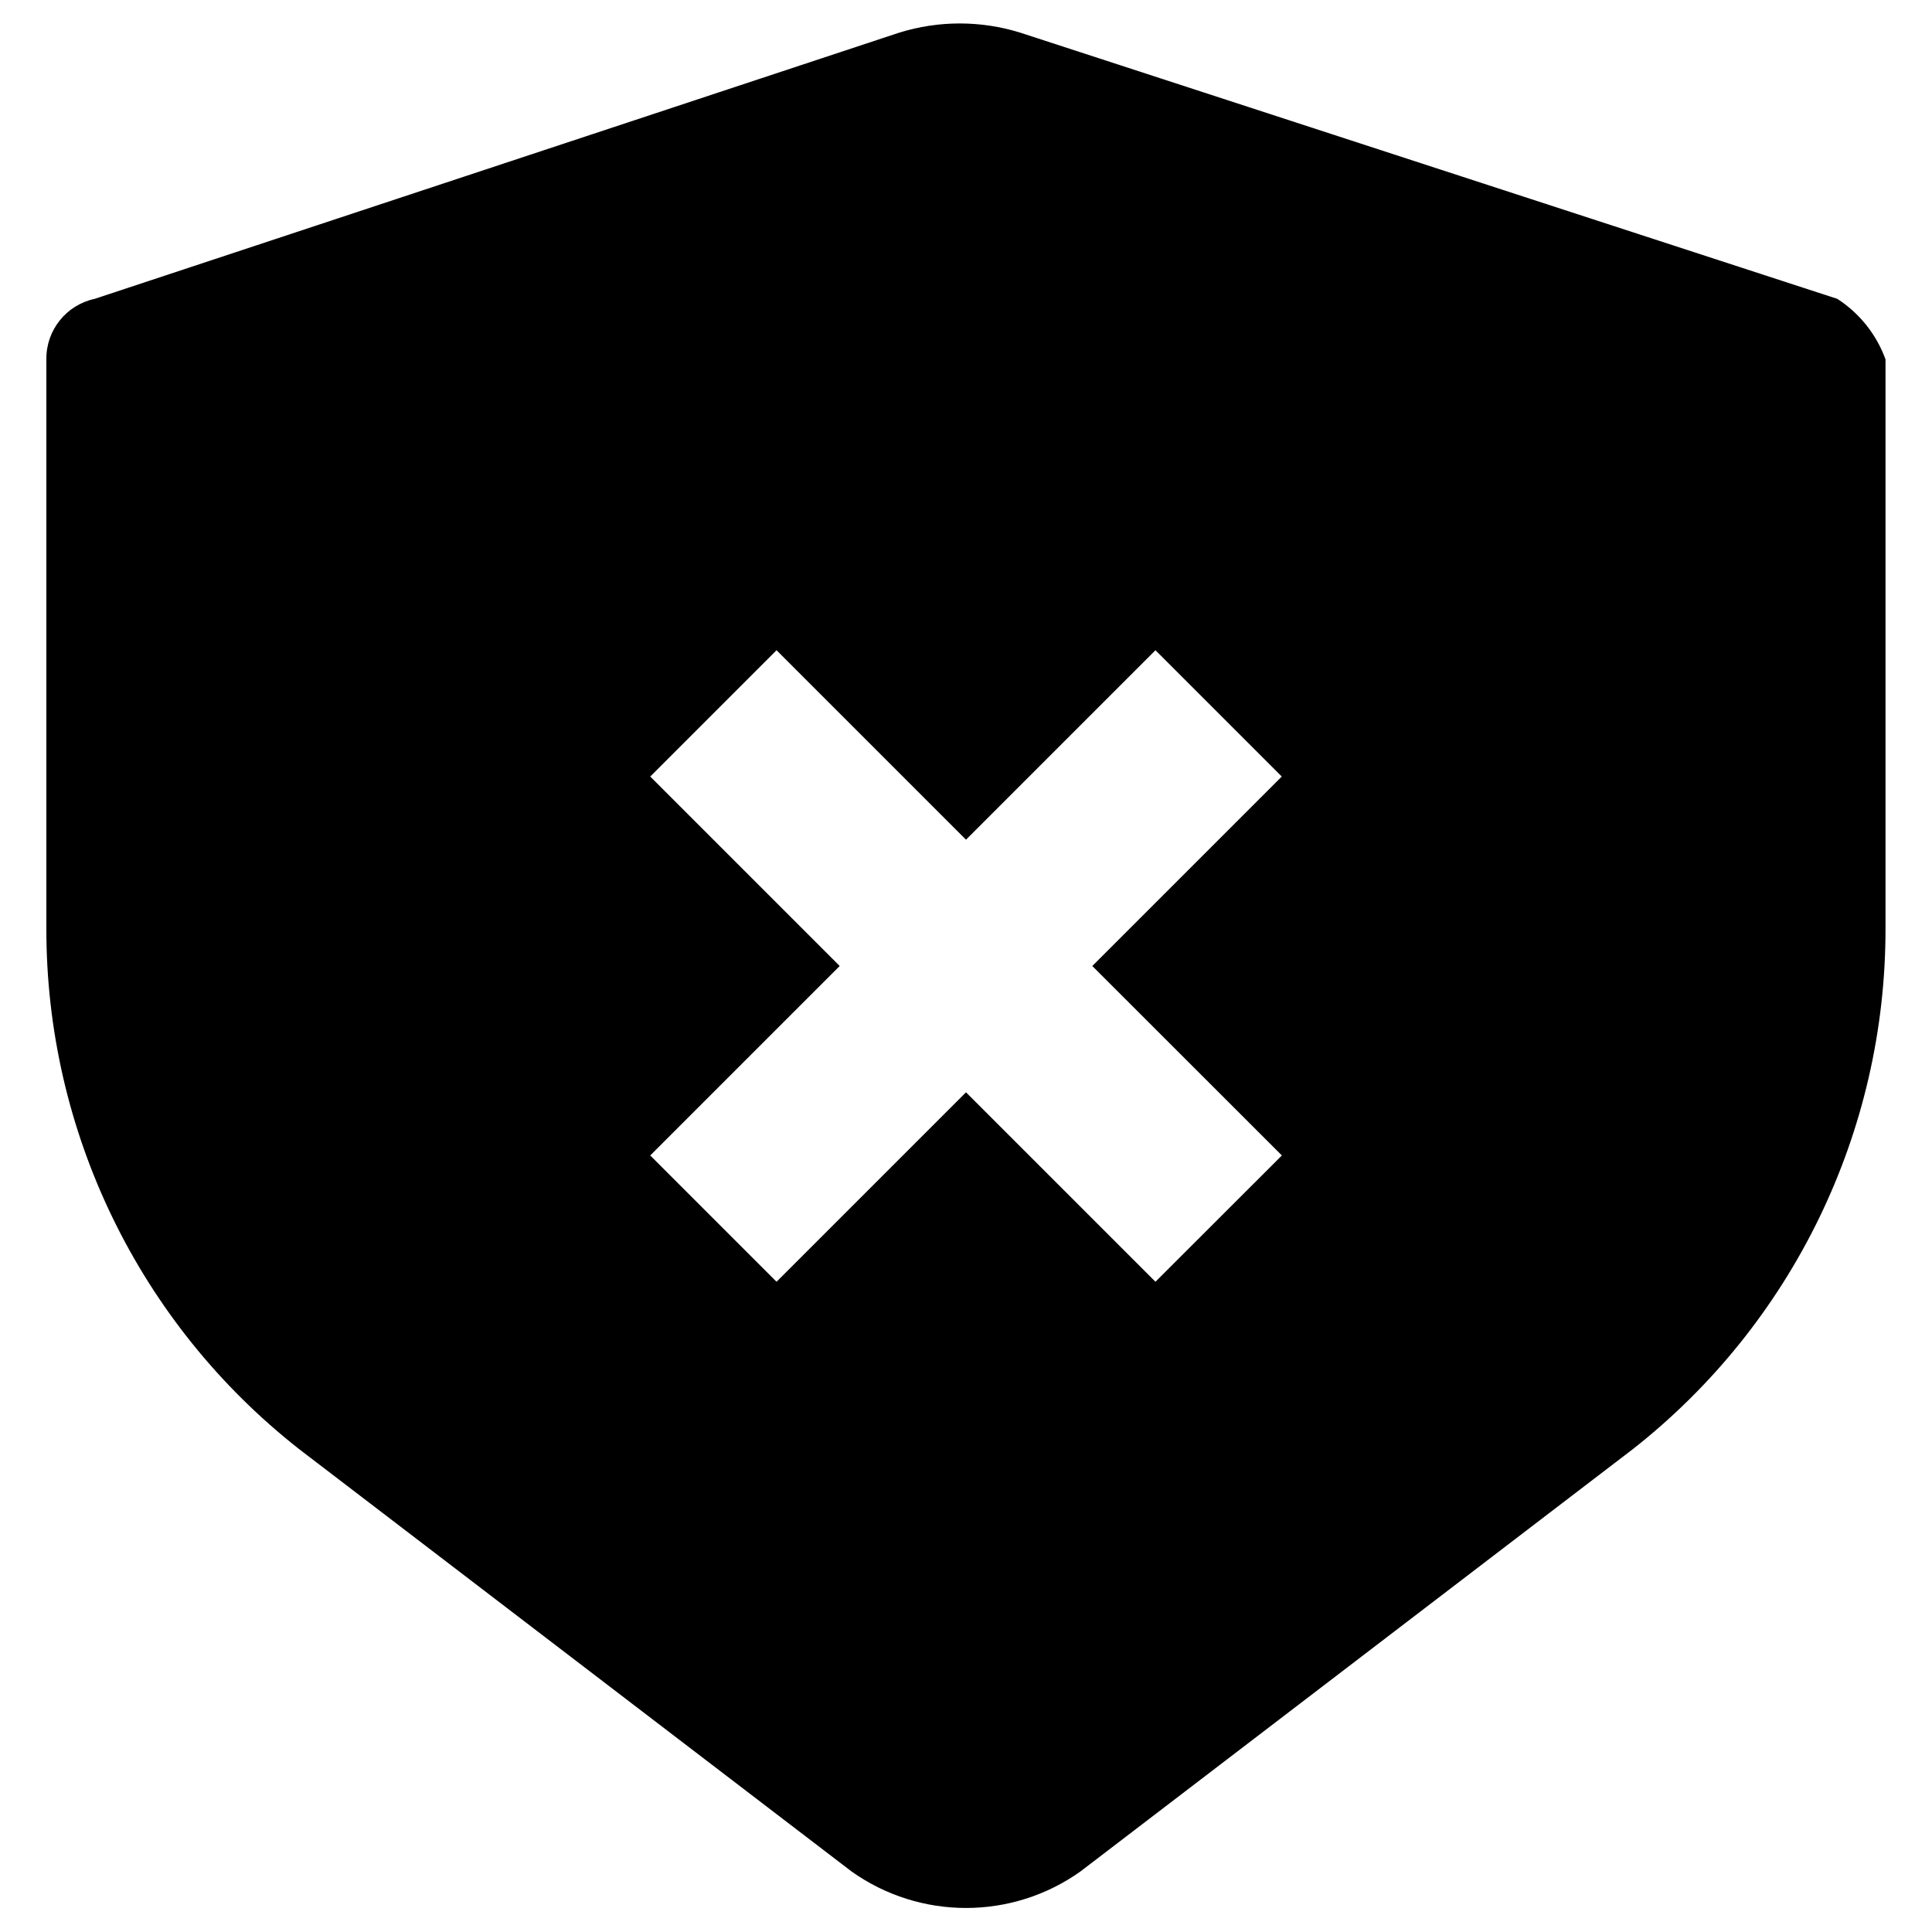
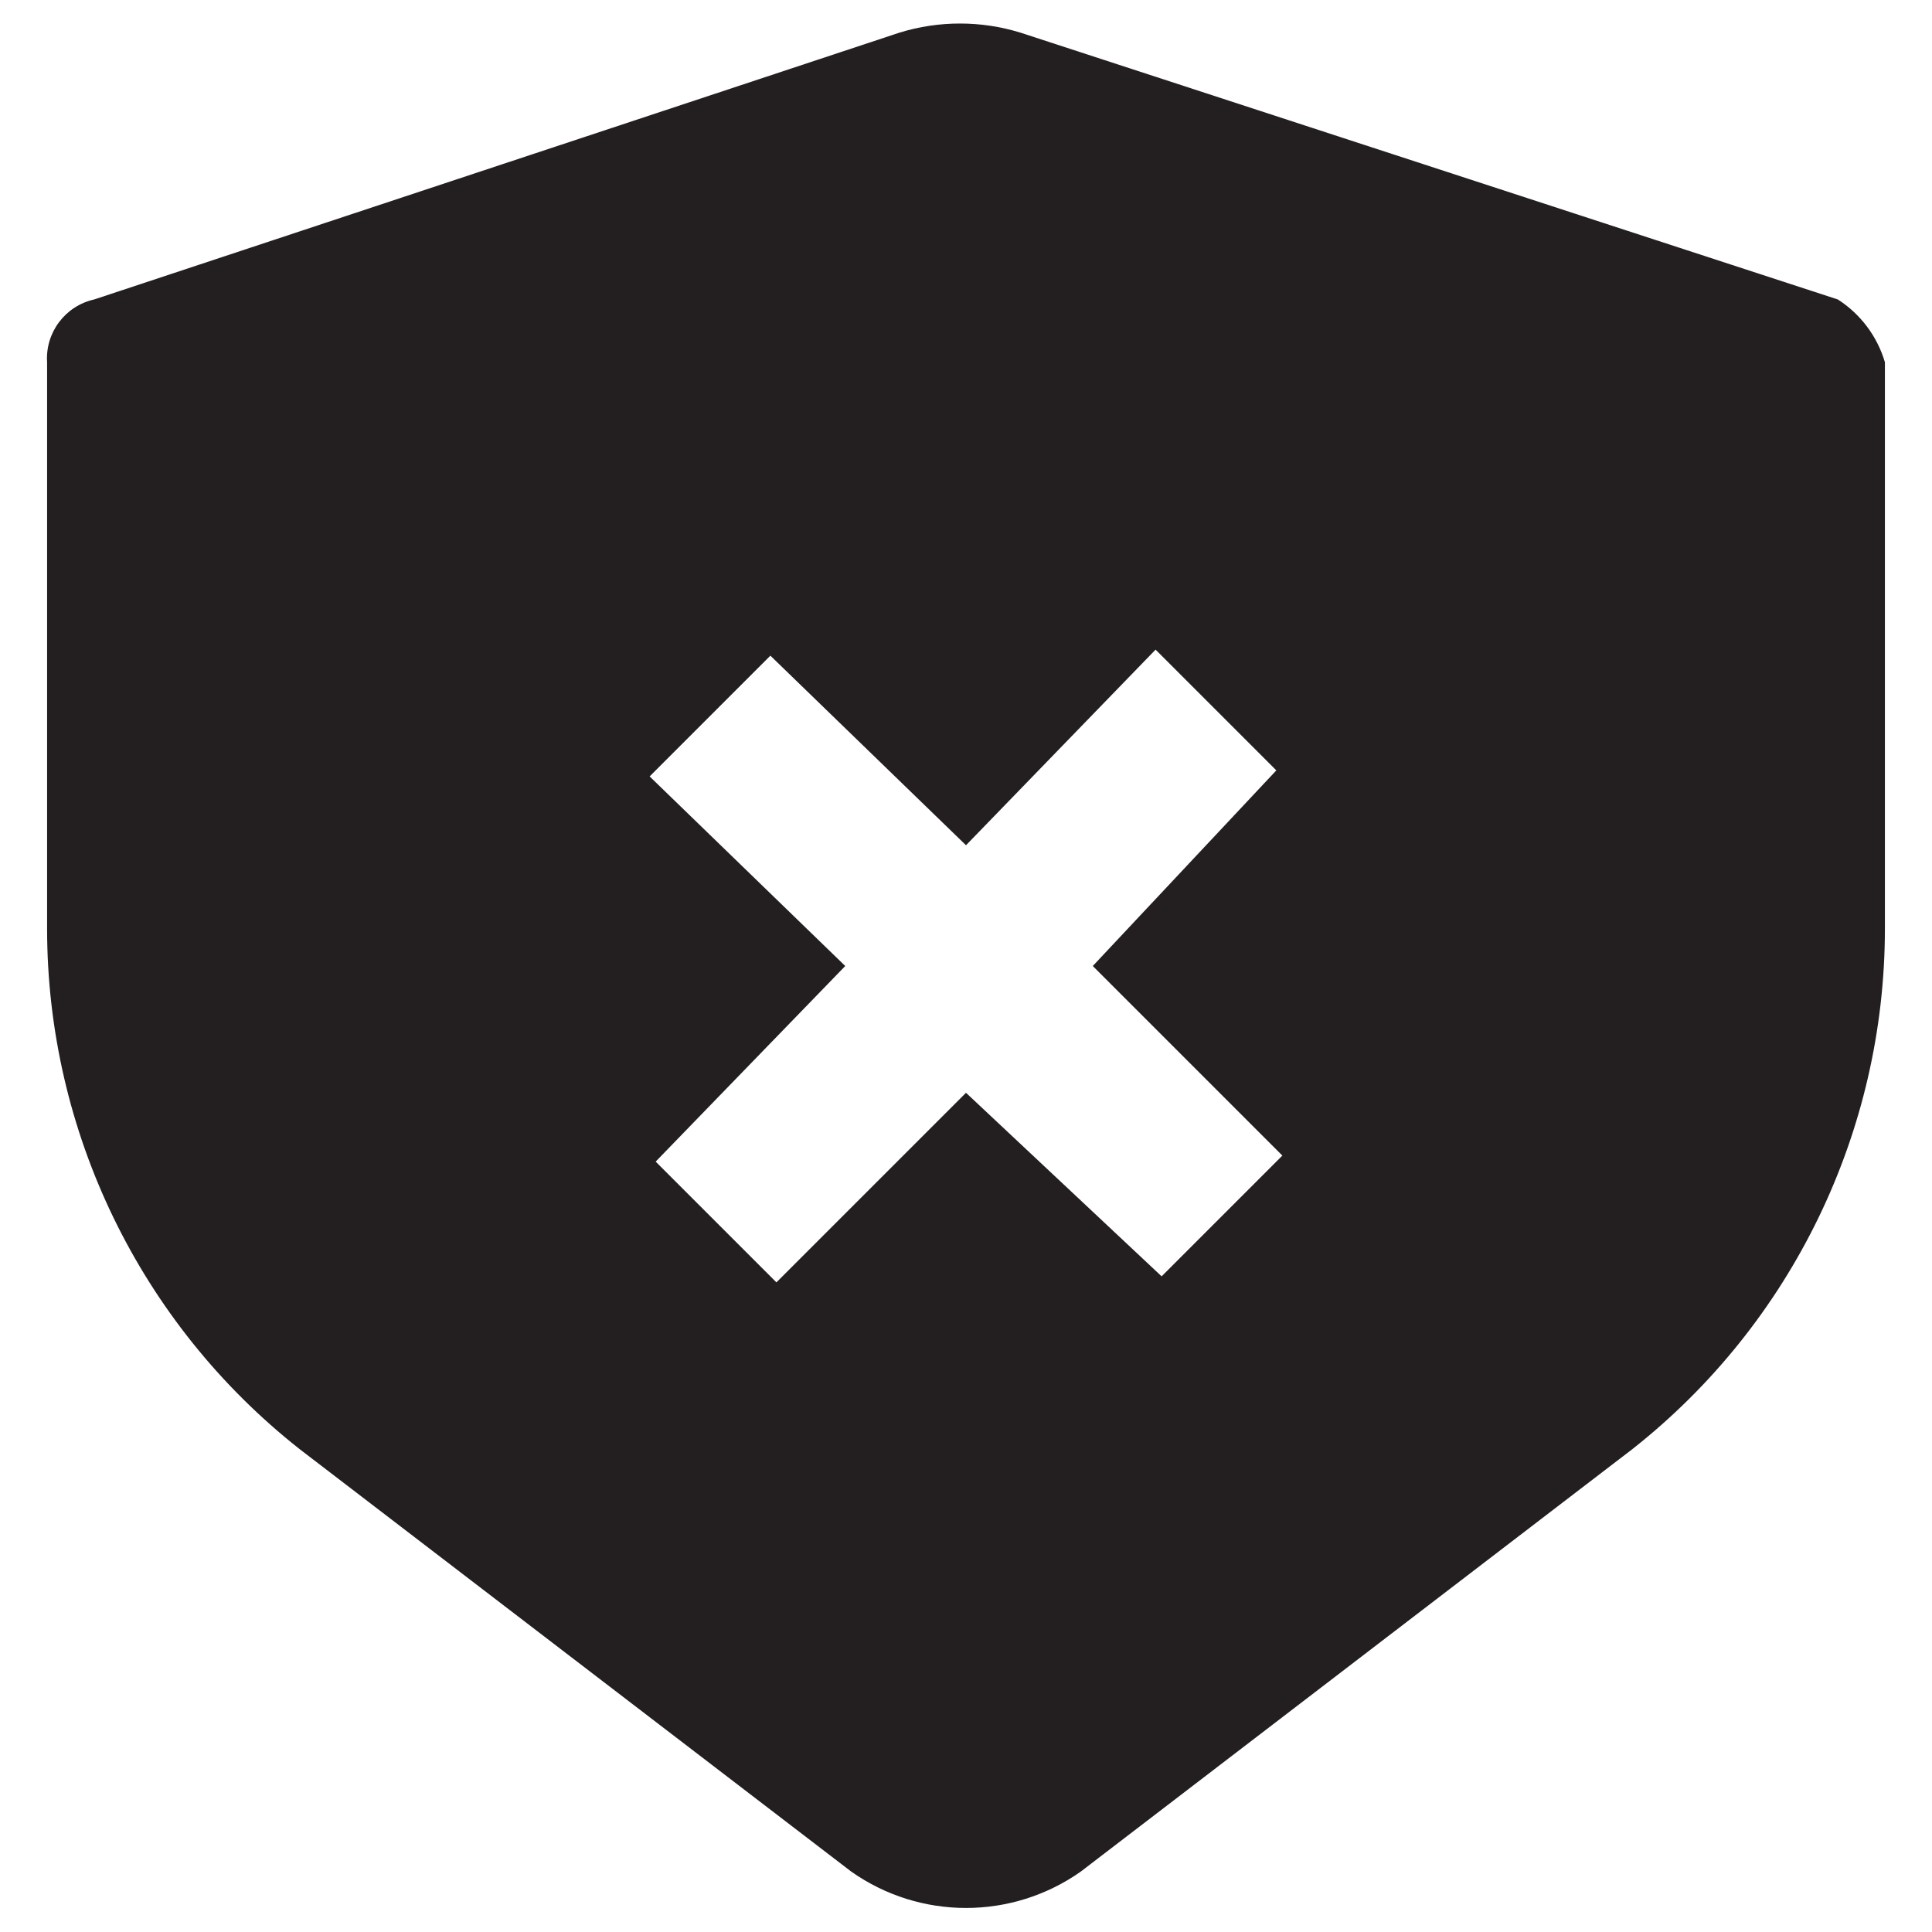
<svg xmlns="http://www.w3.org/2000/svg" viewBox="0 0 16 16">
  <g id="Layer_1" data-name="Layer 1">
-     <path d="M15.216,2.475,8.448.27a1.688,1.688,0,0,0-1,0L.784,2.475a.506.506,0,0,0-.4.5V7.687A5.47,5.47,0,0,0,2.476,12L7.054,15.5a1.637,1.637,0,0,0,1.892,0L13.524,12a5.474,5.474,0,0,0,2.091-4.309V2.976A1.007,1.007,0,0,0,15.216,2.475Zm-4.6,7.094L9.569,10.615,8,9.046,6.431,10.615,5.385,9.569,6.954,8,5.385,6.431,6.431,5.385,8,6.954,9.569,5.385l1.046,1.046L9.046,8Z" />
+     <path d="M15.22,2.48,8.45.27a1.7,1.7,0,0,0-1,0L.78,2.48A.5.5,0,0,0,.39,3V7.69A5.49,5.49,0,0,0,2.48,12l4.57,3.5a1.65,1.65,0,0,0,1.9,0L13.52,12a5.49,5.49,0,0,0,2.09-4.31V3A.93.93,0,0,0,15.22,2.48Zm-4.6,7.09-1,1L8,9.05,6.43,10.62l-1-1L7,8,5.38,6.43l1-1L8,7,9.57,5.38l1,1L9.05,8Z" fill="#231f20" />
  </g>
</svg>
